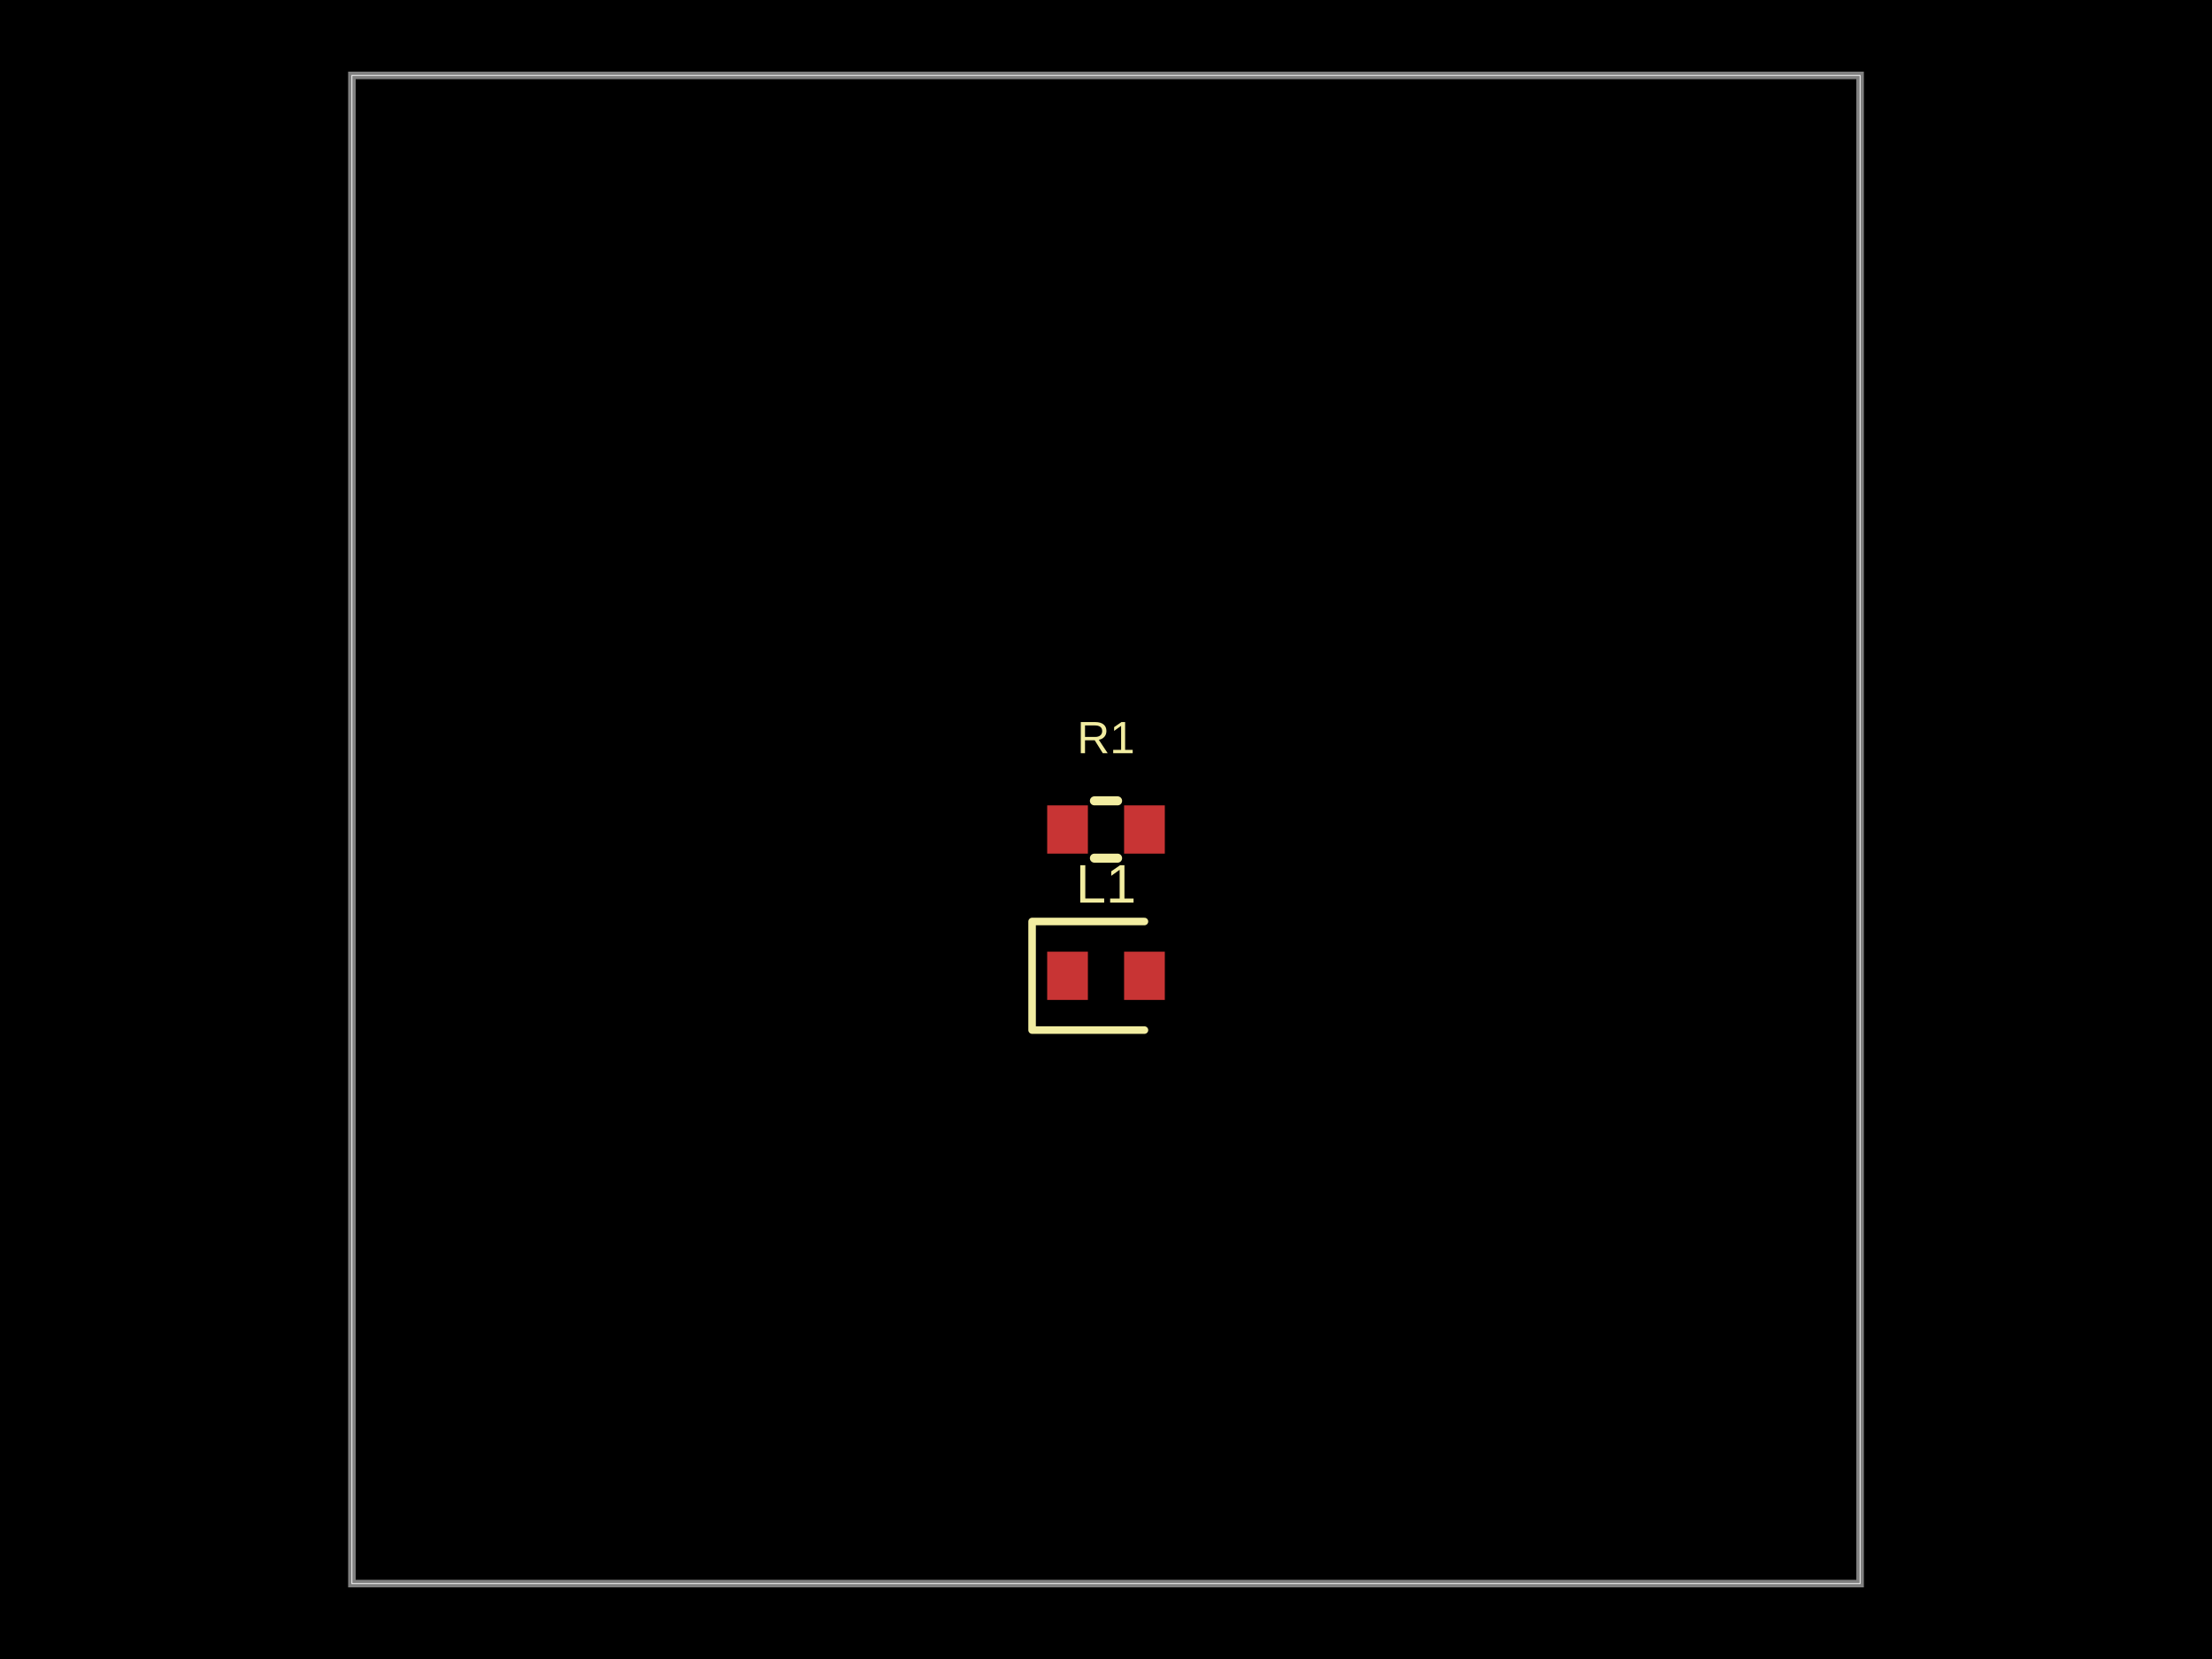
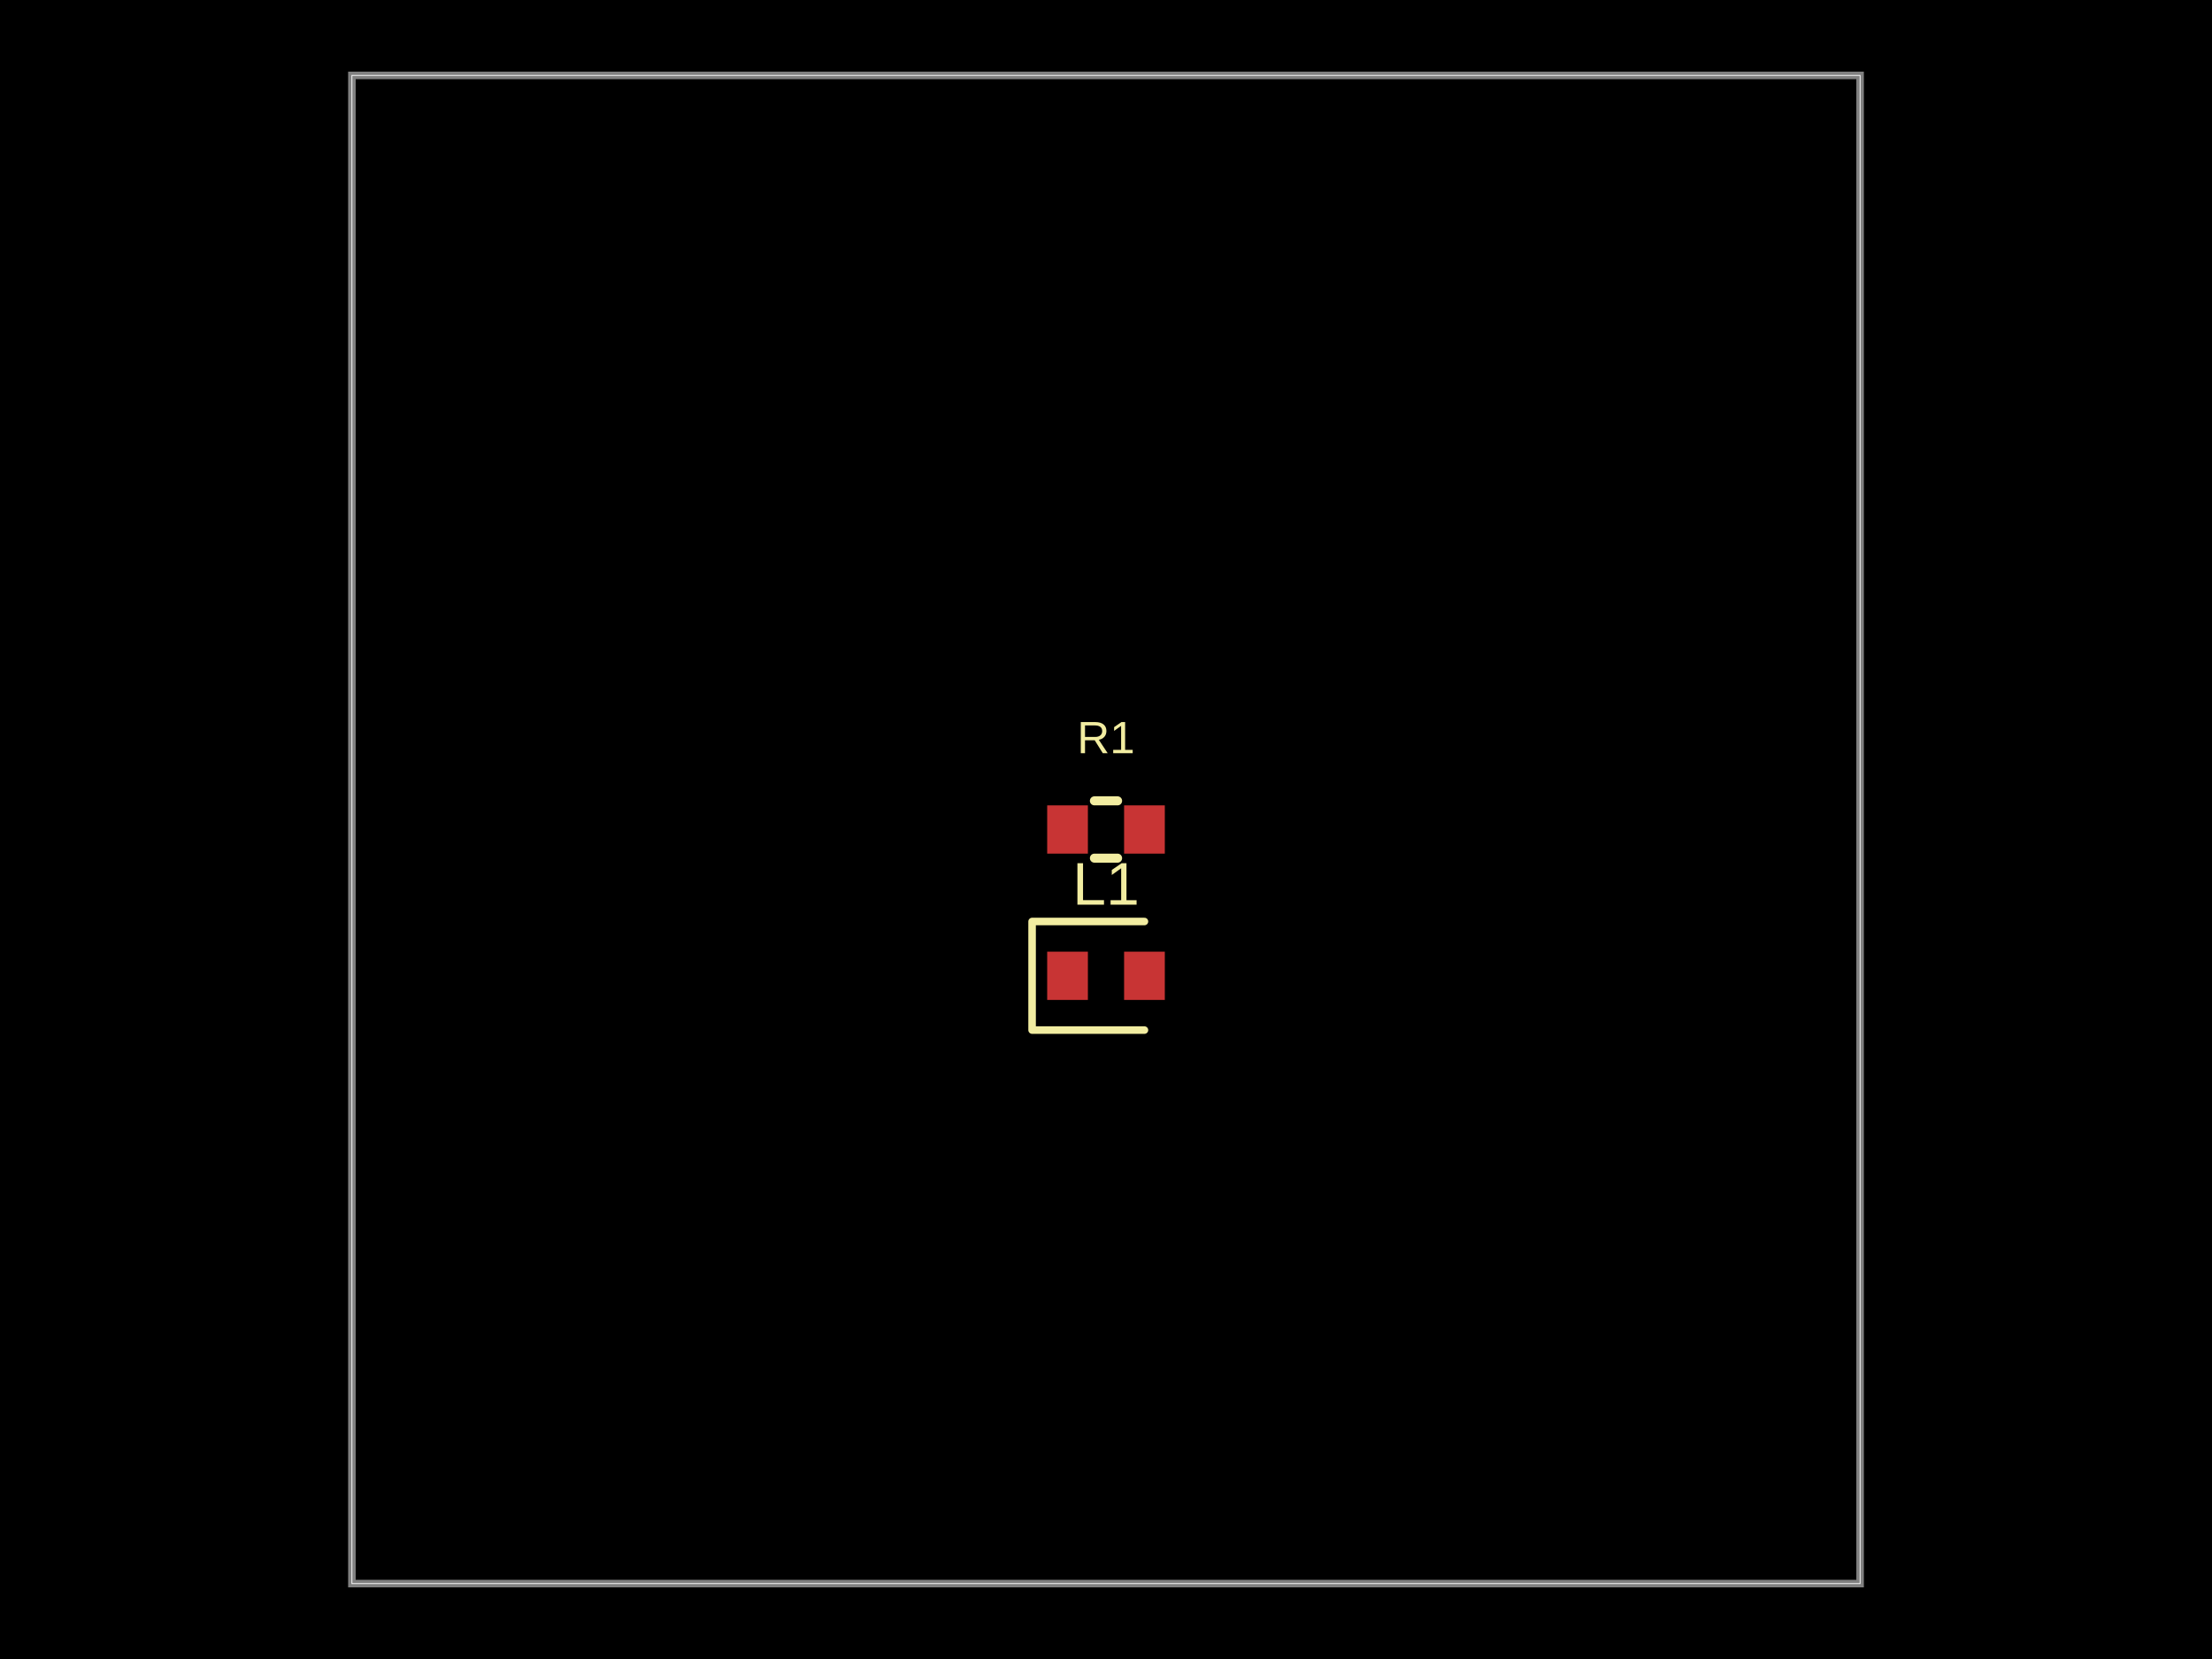
- <svg xmlns="http://www.w3.org/2000/svg" width="800" height="600" data-software-used-string="@tscircuit/core@0.0.1506">
+ <svg xmlns="http://www.w3.org/2000/svg" width="800" height="600" data-software-used-string="@tscircuit/core@0.0.1807">
  <style />
  <rect class="boundary" x="0" y="0" fill="#000" width="800" height="600" data-type="pcb_background" data-pcb-layer="global" />
  <rect class="pcb-boundary" fill="none" stroke="#fff" stroke-width="0.3" x="127.273" y="27.273" width="545.455" height="545.455" data-type="pcb_boundary" data-pcb-layer="global" />
  <path class="pcb-board" d="M 127.273 572.727 L 672.727 572.727 L 672.727 27.273 L 127.273 27.273 Z" fill="none" stroke="rgba(255, 255, 255, 0.5)" stroke-width="2.727" data-type="pcb_board" data-pcb-layer="board" />
  <rect class="pcb-pad" fill="rgb(200, 52, 52)" x="378.727" y="344.182" width="14.727" height="17.455" data-type="pcb_smtpad" data-pcb-layer="top" data-pad-name="L1.pin1" />
  <rect class="pcb-pad" fill="rgb(200, 52, 52)" x="406.545" y="344.182" width="14.727" height="17.455" data-type="pcb_smtpad" data-pcb-layer="top" data-pad-name="L1.pin2" />
  <rect class="pcb-pad" fill="rgb(200, 52, 52)" x="378.727" y="291.273" width="14.727" height="17.455" data-type="pcb_smtpad" data-pcb-layer="top" data-pad-name="R1.pin1" />
  <rect class="pcb-pad" fill="rgb(200, 52, 52)" x="406.545" y="291.273" width="14.727" height="17.455" data-type="pcb_smtpad" data-pcb-layer="top" data-pad-name="R1.pin2" />
  <path class="pcb-silkscreen pcb-silkscreen-top" d="M 413.909 333.273 L 373.273 333.273 L 373.273 372.545 L 413.909 372.545" fill="none" stroke="#f2eda1" stroke-width="2.727" stroke-linecap="round" stroke-linejoin="round" data-pcb-component-id="pcb_component_0" data-pcb-silkscreen-path-id="pcb_silkscreen_path_0" data-type="pcb_silkscreen_path" data-pcb-layer="top" />
-   <text x="0" y="0" dx="0" dy="0" fill="#f2eda1" font-family="Arial, sans-serif" font-size="19.636" text-anchor="middle" dominant-baseline="central" transform="matrix(1,0,0,1,400,319.6364)" class="pcb-silkscreen-text pcb-silkscreen-top" data-pcb-silkscreen-text-id="pcb_silkscreen_text_0" stroke="none" data-type="pcb_silkscreen_text" data-pcb-layer="top">L1</text>
+   <text x="0" y="0" dx="0" dy="0" fill="#f2eda1" font-family="Arial, sans-serif" font-size="21.818" text-anchor="middle" dominant-baseline="central" transform="matrix(1,0,0,1,400,319.6364)" class="pcb-silkscreen-text pcb-silkscreen-top" data-pcb-silkscreen-text-id="pcb_silkscreen_text_0" stroke="none" data-type="pcb_silkscreen_text" data-pcb-layer="top">L1</text>
  <path class="pcb-silkscreen pcb-silkscreen-top" d="M 395.81 289.636 L 404.19 289.636" fill="none" stroke="#f2eda1" stroke-width="3.273" stroke-linecap="round" stroke-linejoin="round" data-pcb-component-id="pcb_component_1" data-pcb-silkscreen-path-id="pcb_silkscreen_path_1" data-type="pcb_silkscreen_path" data-pcb-layer="top" />
  <path class="pcb-silkscreen pcb-silkscreen-top" d="M 395.81 310.364 L 404.19 310.364" fill="none" stroke="#f2eda1" stroke-width="3.273" stroke-linecap="round" stroke-linejoin="round" data-pcb-component-id="pcb_component_1" data-pcb-silkscreen-path-id="pcb_silkscreen_path_2" data-type="pcb_silkscreen_path" data-pcb-layer="top" />
  <text x="0" y="0" dx="0" dy="0" fill="#f2eda1" font-family="Arial, sans-serif" font-size="16.364" text-anchor="middle" dominant-baseline="central" transform="matrix(1,0,0,1,400,266.7273)" class="pcb-silkscreen-text pcb-silkscreen-top" data-pcb-silkscreen-text-id="pcb_silkscreen_text_1" stroke="none" data-type="pcb_silkscreen_text" data-pcb-layer="top">R1</text>
</svg>
